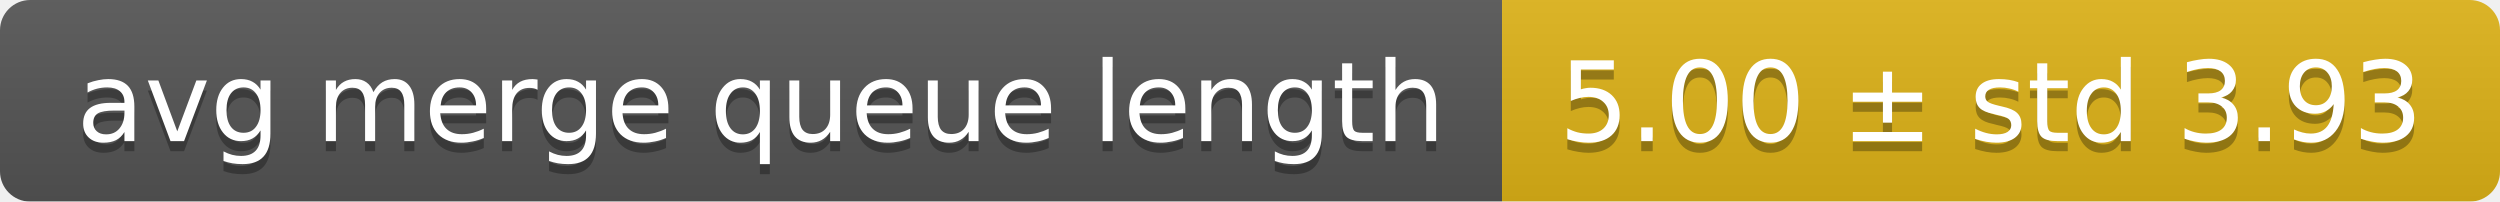
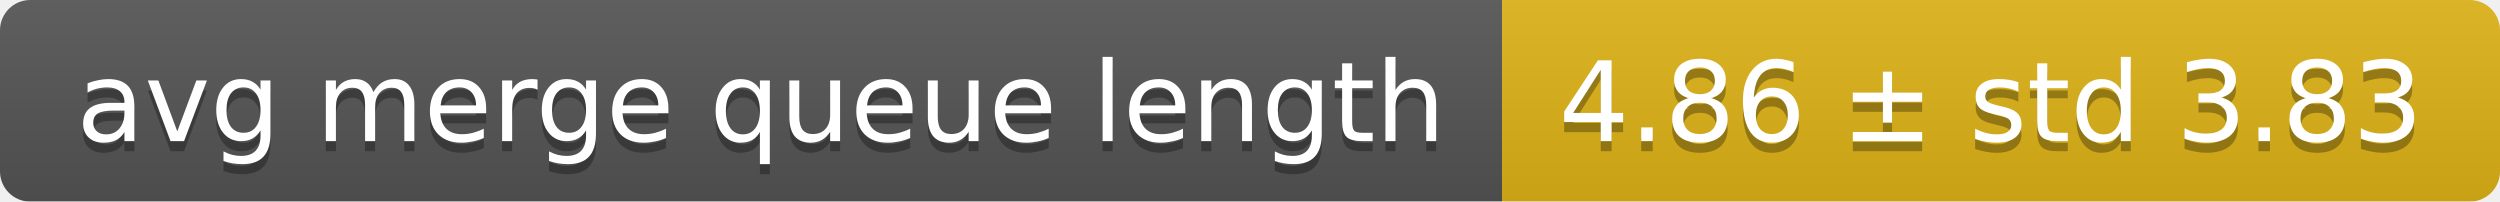
<svg xmlns="http://www.w3.org/2000/svg" width="248" height="20">
  <linearGradient id="smooth" x2="0" y2="100%">
    <stop offset="0" stop-color="#bbb" stop-opacity=".1" />
    <stop offset="1" stop-opacity=".1" />
  </linearGradient>
  <mask id="round">
    <rect width="248" height="20" rx="3" fill="#fff" />
  </mask>
  <g mask="url(#round)">
    <rect width="149" height="20" fill="#555" />
    <rect x="149" width="99" height="20" fill="#dfb317" />
    <rect width="248" height="20" fill="url(#smooth)" />
  </g>
  <g fill="#fff" text-anchor="middle" font-family="DejaVu Sans,Verdana,Geneva,sans-serif" font-size="11">
    <text x="75.5" y="15" fill="#010101" fill-opacity=".3">avg merge queue length</text>
    <text x="75.5" y="14">avg merge queue length</text>
-     <text x="197.5" y="15" fill="#010101" fill-opacity=".3">5.00 ± std 3.93</text>
-     <text x="197.5" y="14">5.00 ± std 3.93</text>
+     <text x="197.5" y="15" fill="#010101" fill-opacity=".3">4.86 ± std 3.83</text>
+     <text x="197.5" y="14">4.86 ± std 3.83</text>
  </g>
</svg>
